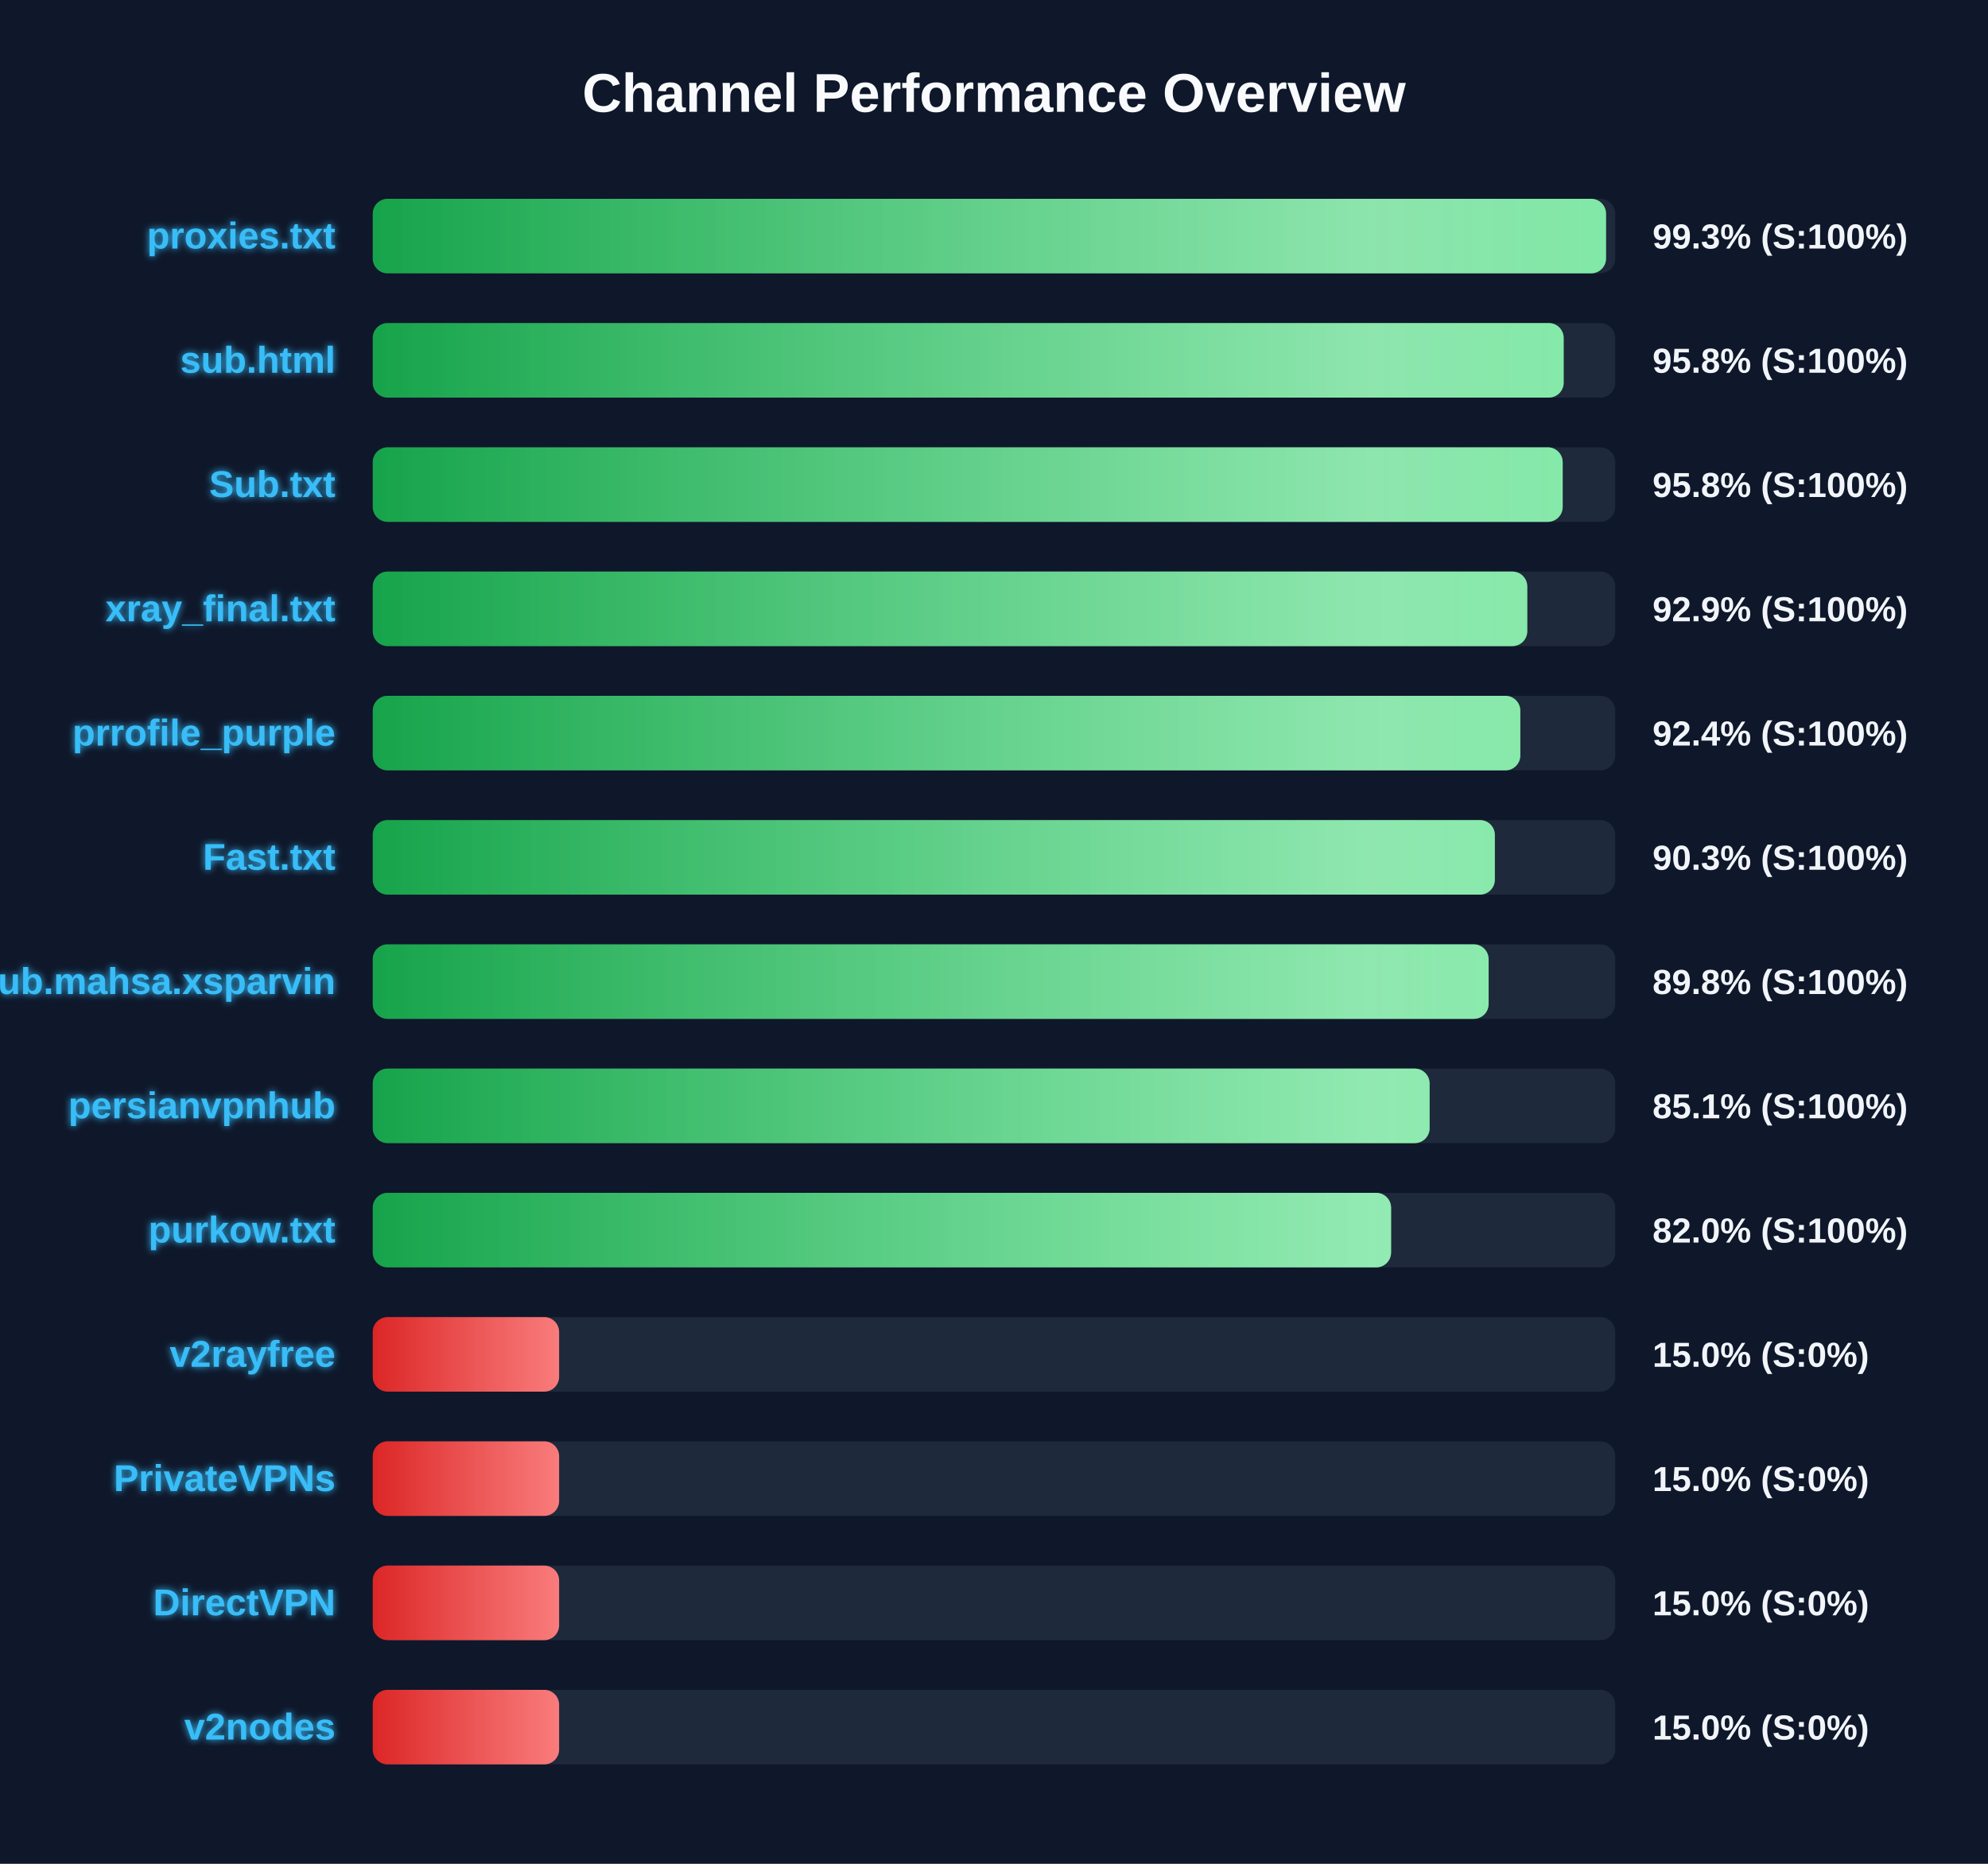
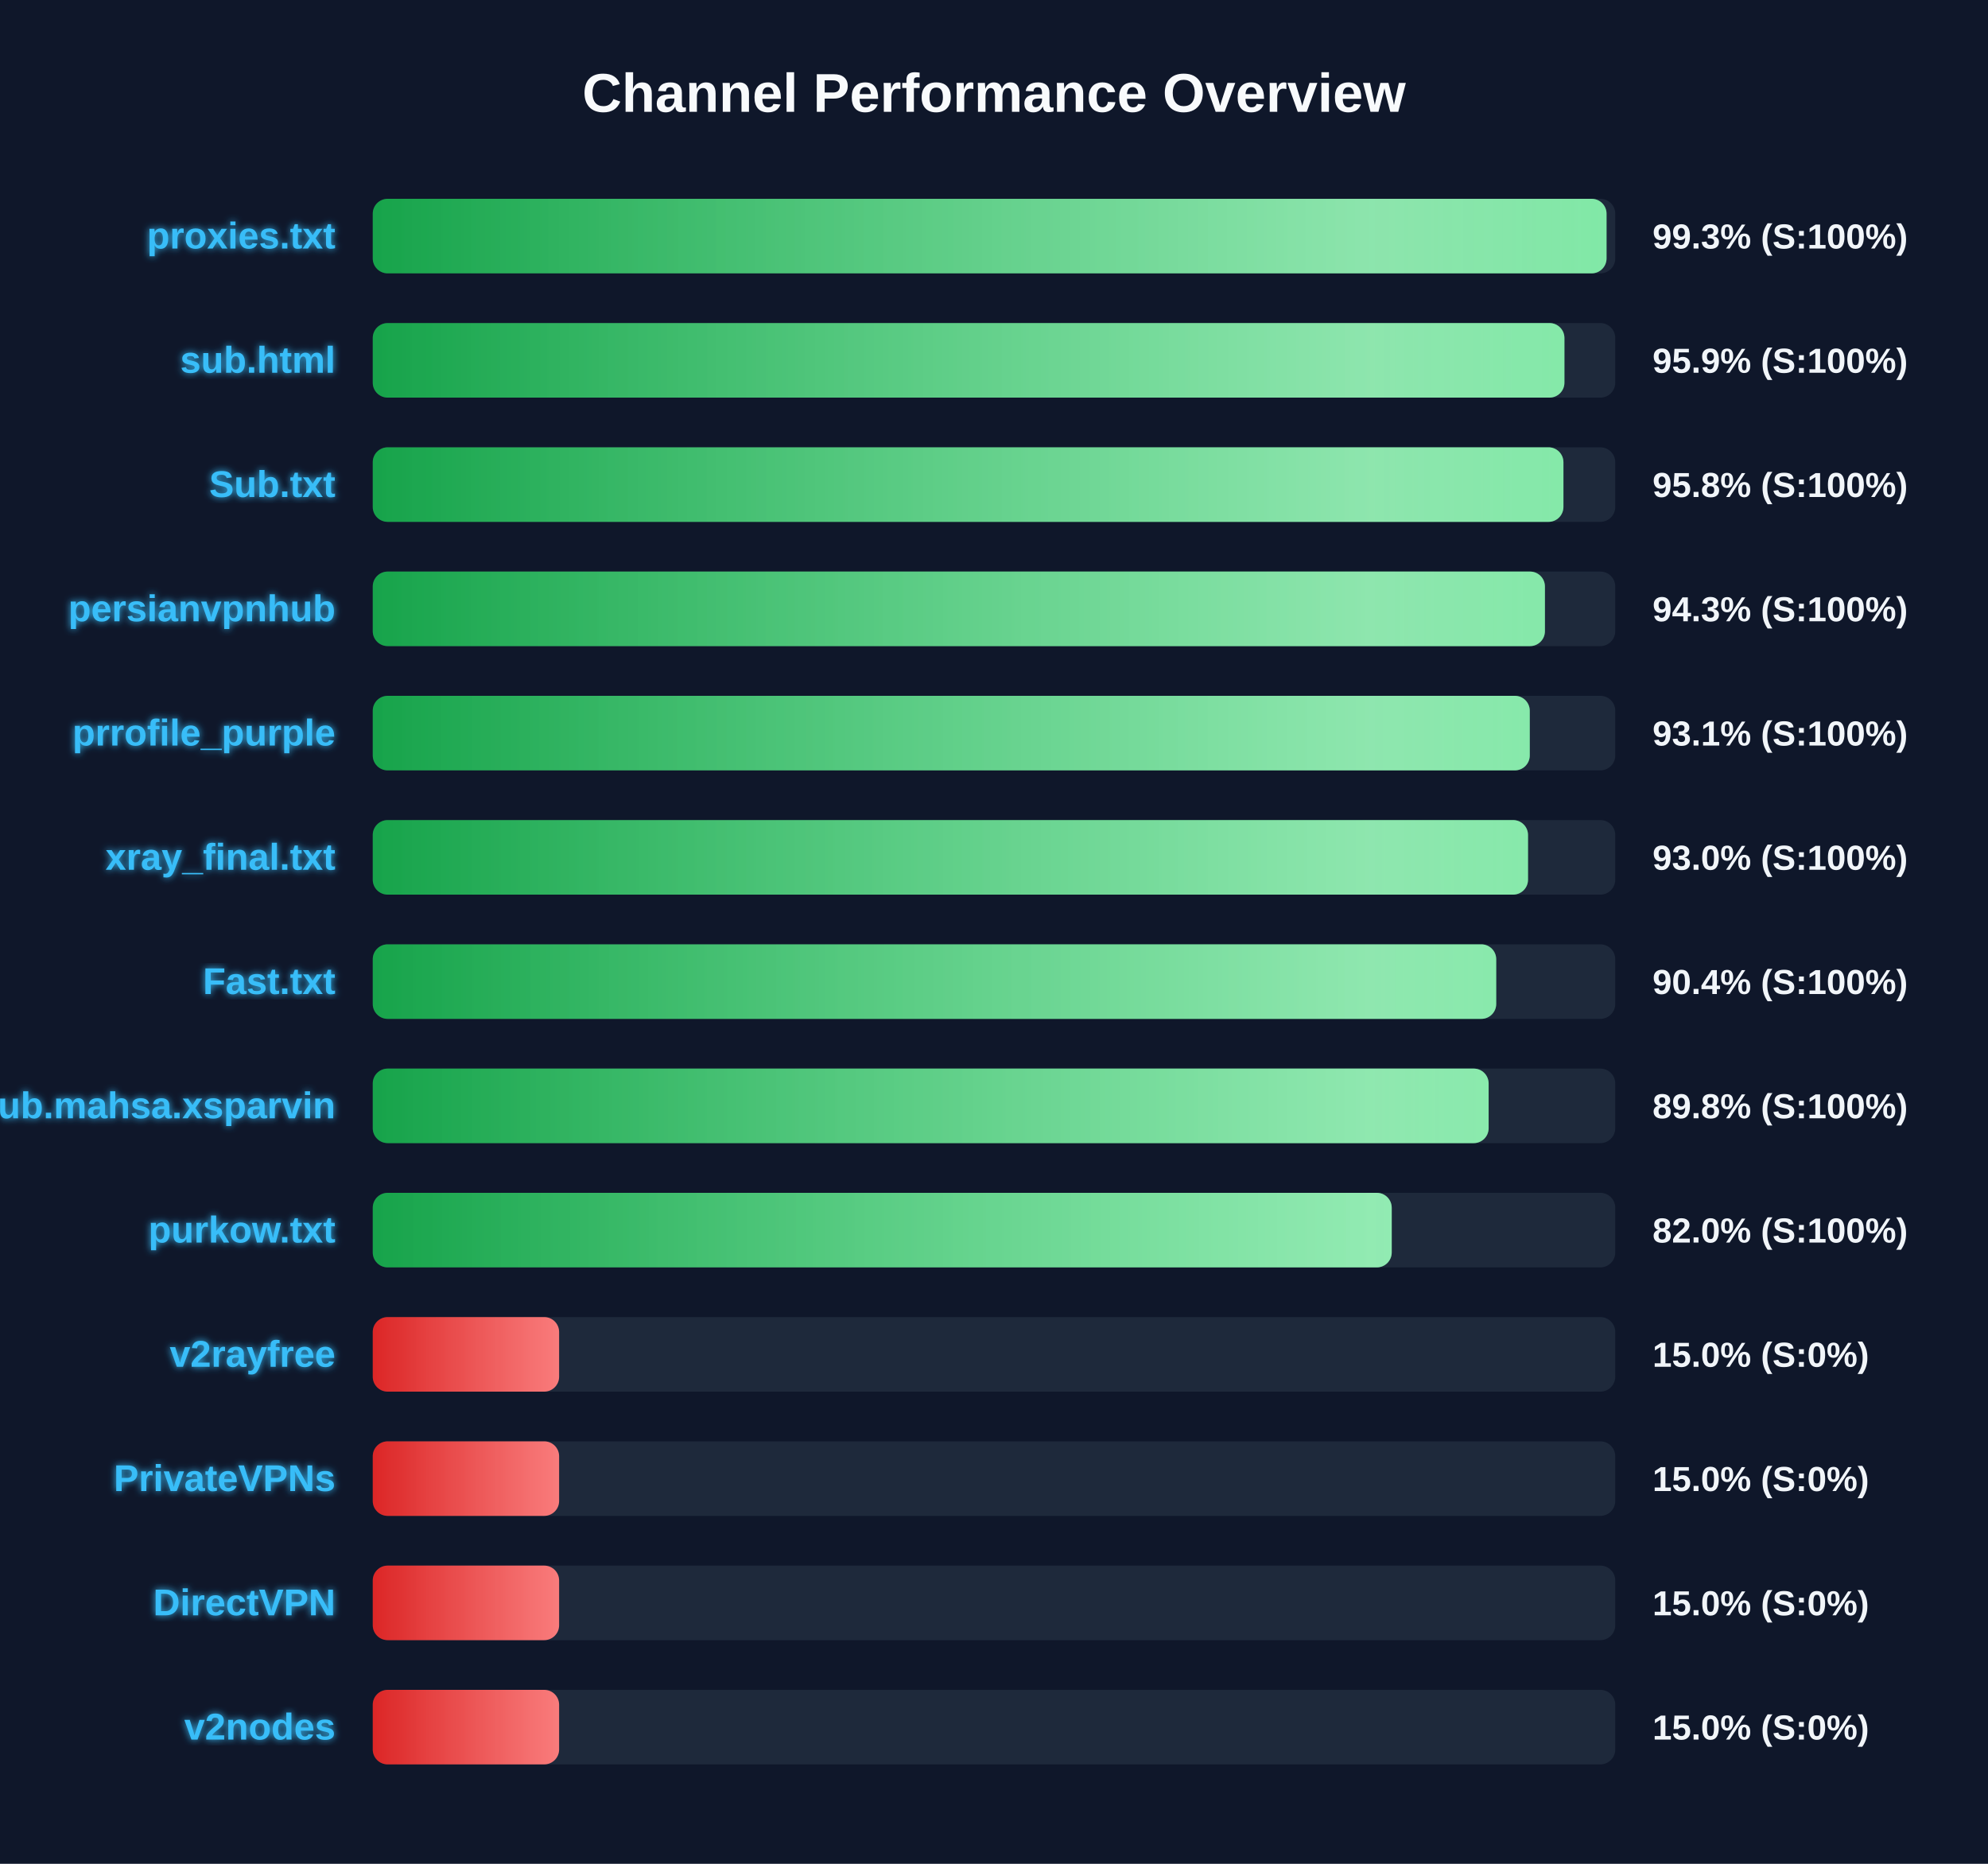
<svg xmlns="http://www.w3.org/2000/svg" width="800" height="750" version="1.1">
  <defs>
    <linearGradient id="grad-green" x1="0%" y1="0%" x2="100%" y2="0%">
      <stop offset="0%" stop-color="#16a34a" />
      <stop offset="100%" stop-color="#4ade80" />
    </linearGradient>
    <linearGradient id="grad-yellow" x1="0%" y1="0%" x2="100%" y2="0%">
      <stop offset="0%" stop-color="#ca8a04" />
      <stop offset="100%" stop-color="#fde047" />
    </linearGradient>
    <linearGradient id="grad-red" x1="0%" y1="0%" x2="100%" y2="0%">
      <stop offset="0%" stop-color="#dc2626" />
      <stop offset="100%" stop-color="#f87171" />
    </linearGradient>
    <linearGradient id="shimmer" x1="0%" y1="0%" x2="100%" y2="0%">
      <stop offset="0%" stop-color="rgba(255,255,255,0)" />
      <stop offset="50%" stop-color="rgba(255,255,255,0.4)" />
      <stop offset="100%" stop-color="rgba(255,255,255,0)" />
    </linearGradient>
    <filter id="glow" x="-20%" y="-20%" width="140%" height="140%">
      <feGaussianBlur stdDeviation="1.5" result="blur" />
      <feComposite in="SourceGraphic" in2="blur" operator="over" />
    </filter>
  </defs>
  <style>
        .bg-rect { fill: #0f172a; }
        .title { font: bold 22px 'Segoe UI', Arial, sans-serif; fill: #f8fafc; }
        .row { font: bold 15px 'Segoe UI', Arial, sans-serif; fill: #38bdf8; filter: url(#glow); }
        .score { font: bold 14px 'Segoe UI', Arial, sans-serif; fill: #f1f5f9; }
        @keyframes shimmer-anim {
            0% { transform: translateX(-100%); }
            100% { transform: translateX(200%); }
        }
        .shimmer-rect {
            animation: shimmer-anim 2.5s infinite linear;
        }
    </style>
  <rect width="100%" height="100%" class="bg-rect" />
  <text x="400" y="45" text-anchor="middle" class="title">Channel Performance Overview</text>
  <rect x="150" y="80" width="500" height="30" fill="#1e293b" rx="6" />
  <clipPath id="clip-0">
-     <rect x="150" y="80" width="496.3" height="30" rx="6" />
+     <rect x="150" y="80" width="496.5" height="30" rx="6" />
  </clipPath>
-   <rect x="150" y="80" width="496.3" height="30" fill="url(#grad-green)" rx="6" />
+   <rect x="150" y="80" width="496.5" height="30" fill="url(#grad-green)" rx="6" />
  <g clip-path="url(#clip-0)">
    <rect x="150" y="80" width="100%" height="30" fill="url(#shimmer)" class="shimmer-rect" />
  </g>
  <text x="135" y="100" text-anchor="end" class="row">proxies.txt</text>
  <text x="665" y="100" text-anchor="start" class="score">99.3% (S:100%)</text>
  <rect x="150" y="130" width="500" height="30" fill="#1e293b" rx="6" />
  <clipPath id="clip-1">
-     <rect x="150" y="130" width="479.25" height="30" rx="6" />
+     <rect x="150" y="130" width="479.55" height="30" rx="6" />
  </clipPath>
-   <rect x="150" y="130" width="479.25" height="30" fill="url(#grad-green)" rx="6" />
+   <rect x="150" y="130" width="479.55" height="30" fill="url(#grad-green)" rx="6" />
  <g clip-path="url(#clip-1)">
    <rect x="150" y="130" width="100%" height="30" fill="url(#shimmer)" class="shimmer-rect" />
  </g>
  <text x="135" y="150" text-anchor="end" class="row">sub.html</text>
-   <text x="665" y="150" text-anchor="start" class="score">95.8% (S:100%)</text>
+   <text x="665" y="150" text-anchor="start" class="score">95.9% (S:100%)</text>
  <rect x="150" y="180" width="500" height="30" fill="#1e293b" rx="6" />
  <clipPath id="clip-2">
-     <rect x="150" y="180" width="478.85" height="30" rx="6" />
+     <rect x="150" y="180" width="479.15" height="30" rx="6" />
  </clipPath>
-   <rect x="150" y="180" width="478.85" height="30" fill="url(#grad-green)" rx="6" />
+   <rect x="150" y="180" width="479.15" height="30" fill="url(#grad-green)" rx="6" />
  <g clip-path="url(#clip-2)">
    <rect x="150" y="180" width="100%" height="30" fill="url(#shimmer)" class="shimmer-rect" />
  </g>
  <text x="135" y="200" text-anchor="end" class="row">Sub.txt</text>
  <text x="665" y="200" text-anchor="start" class="score">95.8% (S:100%)</text>
  <rect x="150" y="230" width="500" height="30" fill="#1e293b" rx="6" />
  <clipPath id="clip-3">
-     <rect x="150" y="230" width="464.6" height="30" rx="6" />
+     <rect x="150" y="230" width="471.7" height="30" rx="6" />
  </clipPath>
-   <rect x="150" y="230" width="464.6" height="30" fill="url(#grad-green)" rx="6" />
+   <rect x="150" y="230" width="471.7" height="30" fill="url(#grad-green)" rx="6" />
  <g clip-path="url(#clip-3)">
    <rect x="150" y="230" width="100%" height="30" fill="url(#shimmer)" class="shimmer-rect" />
  </g>
-   <text x="135" y="250" text-anchor="end" class="row">xray_final.txt</text>
-   <text x="665" y="250" text-anchor="start" class="score">92.9% (S:100%)</text>
+   <text x="135" y="250" text-anchor="end" class="row">persianvpnhub</text>
+   <text x="665" y="250" text-anchor="start" class="score">94.3% (S:100%)</text>
  <rect x="150" y="280" width="500" height="30" fill="#1e293b" rx="6" />
  <clipPath id="clip-4">
-     <rect x="150" y="280" width="461.8" height="30" rx="6" />
+     <rect x="150" y="280" width="465.6" height="30" rx="6" />
  </clipPath>
-   <rect x="150" y="280" width="461.8" height="30" fill="url(#grad-green)" rx="6" />
+   <rect x="150" y="280" width="465.6" height="30" fill="url(#grad-green)" rx="6" />
  <g clip-path="url(#clip-4)">
    <rect x="150" y="280" width="100%" height="30" fill="url(#shimmer)" class="shimmer-rect" />
  </g>
  <text x="135" y="300" text-anchor="end" class="row">prrofile_purple</text>
-   <text x="665" y="300" text-anchor="start" class="score">92.4% (S:100%)</text>
+   <text x="665" y="300" text-anchor="start" class="score">93.1% (S:100%)</text>
  <rect x="150" y="330" width="500" height="30" fill="#1e293b" rx="6" />
  <clipPath id="clip-5">
-     <rect x="150" y="330" width="451.55" height="30" rx="6" />
+     <rect x="150" y="330" width="464.9" height="30" rx="6" />
  </clipPath>
-   <rect x="150" y="330" width="451.55" height="30" fill="url(#grad-green)" rx="6" />
+   <rect x="150" y="330" width="464.9" height="30" fill="url(#grad-green)" rx="6" />
  <g clip-path="url(#clip-5)">
    <rect x="150" y="330" width="100%" height="30" fill="url(#shimmer)" class="shimmer-rect" />
  </g>
-   <text x="135" y="350" text-anchor="end" class="row">Fast.txt</text>
-   <text x="665" y="350" text-anchor="start" class="score">90.3% (S:100%)</text>
+   <text x="135" y="350" text-anchor="end" class="row">xray_final.txt</text>
+   <text x="665" y="350" text-anchor="start" class="score">93.0% (S:100%)</text>
  <rect x="150" y="380" width="500" height="30" fill="#1e293b" rx="6" />
  <clipPath id="clip-6">
-     <rect x="150" y="380" width="449.05" height="30" rx="6" />
+     <rect x="150" y="380" width="452.1" height="30" rx="6" />
  </clipPath>
-   <rect x="150" y="380" width="449.05" height="30" fill="url(#grad-green)" rx="6" />
+   <rect x="150" y="380" width="452.1" height="30" fill="url(#grad-green)" rx="6" />
  <g clip-path="url(#clip-6)">
    <rect x="150" y="380" width="100%" height="30" fill="url(#shimmer)" class="shimmer-rect" />
  </g>
-   <text x="135" y="400" text-anchor="end" class="row">Sub.mahsa.xsparvin</text>
-   <text x="665" y="400" text-anchor="start" class="score">89.8% (S:100%)</text>
+   <text x="135" y="400" text-anchor="end" class="row">Fast.txt</text>
+   <text x="665" y="400" text-anchor="start" class="score">90.4% (S:100%)</text>
  <rect x="150" y="430" width="500" height="30" fill="#1e293b" rx="6" />
  <clipPath id="clip-7">
-     <rect x="150" y="430" width="425.3" height="30" rx="6" />
+     <rect x="150" y="430" width="449.05" height="30" rx="6" />
  </clipPath>
-   <rect x="150" y="430" width="425.3" height="30" fill="url(#grad-green)" rx="6" />
+   <rect x="150" y="430" width="449.05" height="30" fill="url(#grad-green)" rx="6" />
  <g clip-path="url(#clip-7)">
    <rect x="150" y="430" width="100%" height="30" fill="url(#shimmer)" class="shimmer-rect" />
  </g>
-   <text x="135" y="450" text-anchor="end" class="row">persianvpnhub</text>
-   <text x="665" y="450" text-anchor="start" class="score">85.1% (S:100%)</text>
+   <text x="135" y="450" text-anchor="end" class="row">Sub.mahsa.xsparvin</text>
+   <text x="665" y="450" text-anchor="start" class="score">89.8% (S:100%)</text>
  <rect x="150" y="480" width="500" height="30" fill="#1e293b" rx="6" />
  <clipPath id="clip-8">
-     <rect x="150" y="480" width="409.8" height="30" rx="6" />
+     <rect x="150" y="480" width="410.05" height="30" rx="6" />
  </clipPath>
-   <rect x="150" y="480" width="409.8" height="30" fill="url(#grad-green)" rx="6" />
+   <rect x="150" y="480" width="410.05" height="30" fill="url(#grad-green)" rx="6" />
  <g clip-path="url(#clip-8)">
    <rect x="150" y="480" width="100%" height="30" fill="url(#shimmer)" class="shimmer-rect" />
  </g>
  <text x="135" y="500" text-anchor="end" class="row">purkow.txt</text>
  <text x="665" y="500" text-anchor="start" class="score">82.0% (S:100%)</text>
  <rect x="150" y="530" width="500" height="30" fill="#1e293b" rx="6" />
  <clipPath id="clip-9">
    <rect x="150" y="530" width="75.0" height="30" rx="6" />
  </clipPath>
  <rect x="150" y="530" width="75.0" height="30" fill="url(#grad-red)" rx="6" />
  <g clip-path="url(#clip-9)">
    <rect x="150" y="530" width="100%" height="30" fill="url(#shimmer)" class="shimmer-rect" />
  </g>
  <text x="135" y="550" text-anchor="end" class="row">v2rayfree</text>
  <text x="665" y="550" text-anchor="start" class="score">15.0% (S:0%)</text>
  <rect x="150" y="580" width="500" height="30" fill="#1e293b" rx="6" />
  <clipPath id="clip-10">
    <rect x="150" y="580" width="75.0" height="30" rx="6" />
  </clipPath>
  <rect x="150" y="580" width="75.0" height="30" fill="url(#grad-red)" rx="6" />
  <g clip-path="url(#clip-10)">
    <rect x="150" y="580" width="100%" height="30" fill="url(#shimmer)" class="shimmer-rect" />
  </g>
  <text x="135" y="600" text-anchor="end" class="row">PrivateVPNs</text>
  <text x="665" y="600" text-anchor="start" class="score">15.0% (S:0%)</text>
  <rect x="150" y="630" width="500" height="30" fill="#1e293b" rx="6" />
  <clipPath id="clip-11">
    <rect x="150" y="630" width="75.0" height="30" rx="6" />
  </clipPath>
  <rect x="150" y="630" width="75.0" height="30" fill="url(#grad-red)" rx="6" />
  <g clip-path="url(#clip-11)">
    <rect x="150" y="630" width="100%" height="30" fill="url(#shimmer)" class="shimmer-rect" />
  </g>
  <text x="135" y="650" text-anchor="end" class="row">DirectVPN</text>
  <text x="665" y="650" text-anchor="start" class="score">15.0% (S:0%)</text>
  <rect x="150" y="680" width="500" height="30" fill="#1e293b" rx="6" />
  <clipPath id="clip-12">
    <rect x="150" y="680" width="75.0" height="30" rx="6" />
  </clipPath>
  <rect x="150" y="680" width="75.0" height="30" fill="url(#grad-red)" rx="6" />
  <g clip-path="url(#clip-12)">
    <rect x="150" y="680" width="100%" height="30" fill="url(#shimmer)" class="shimmer-rect" />
  </g>
  <text x="135" y="700" text-anchor="end" class="row">v2nodes</text>
  <text x="665" y="700" text-anchor="start" class="score">15.0% (S:0%)</text>
</svg>
